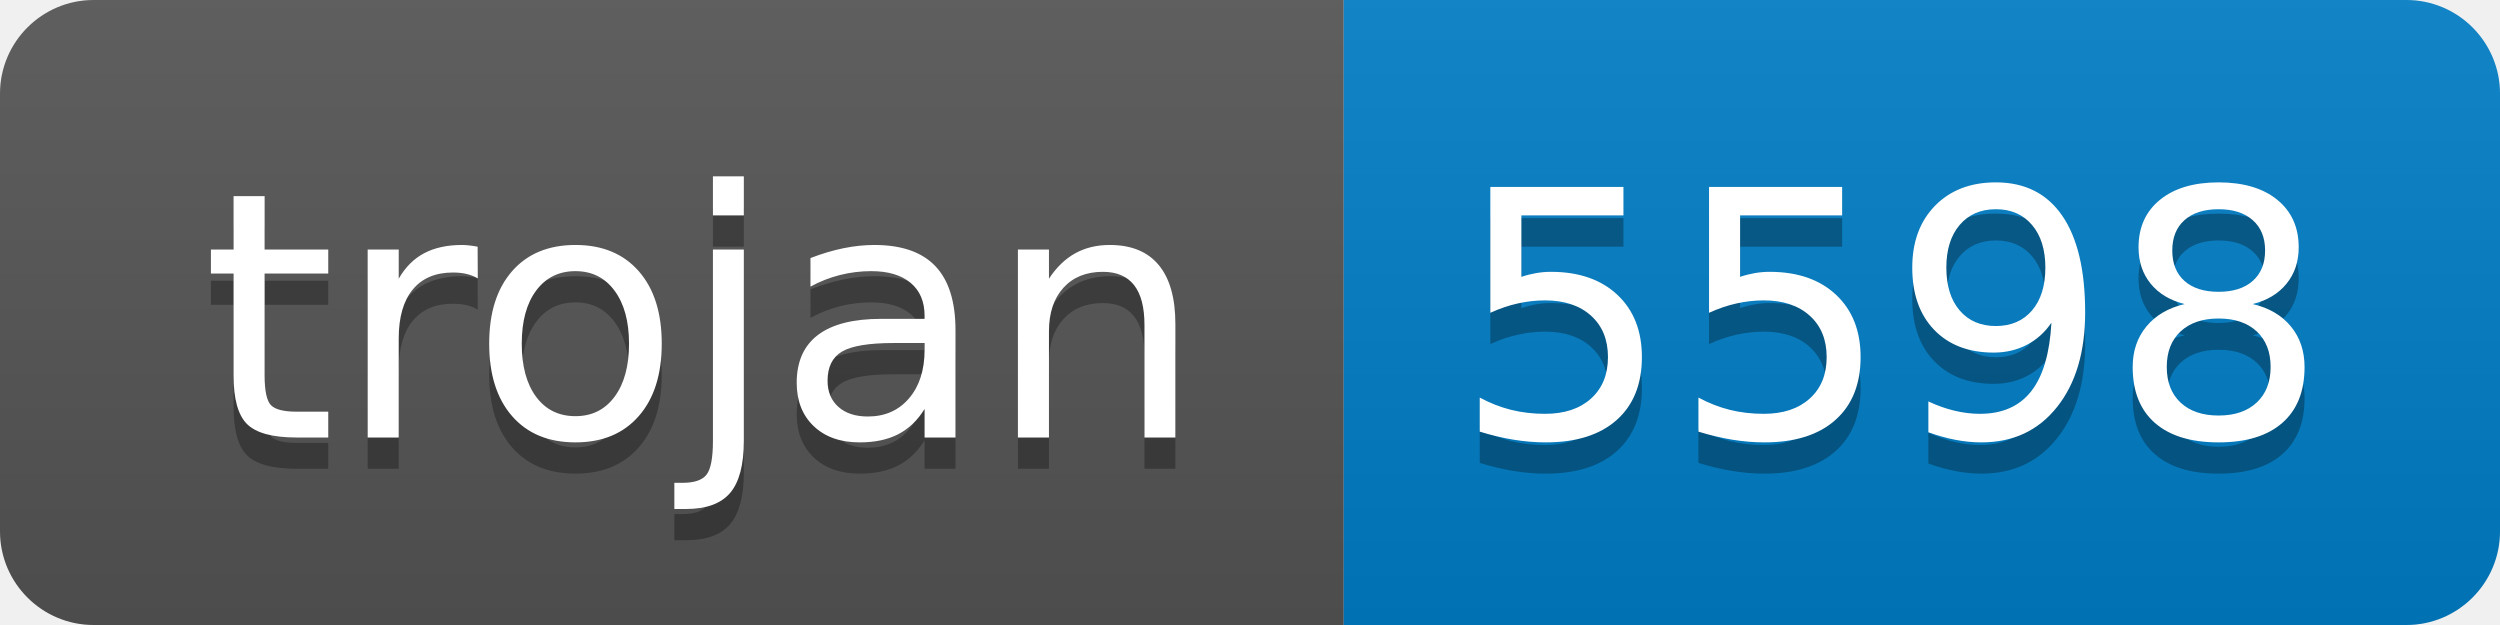
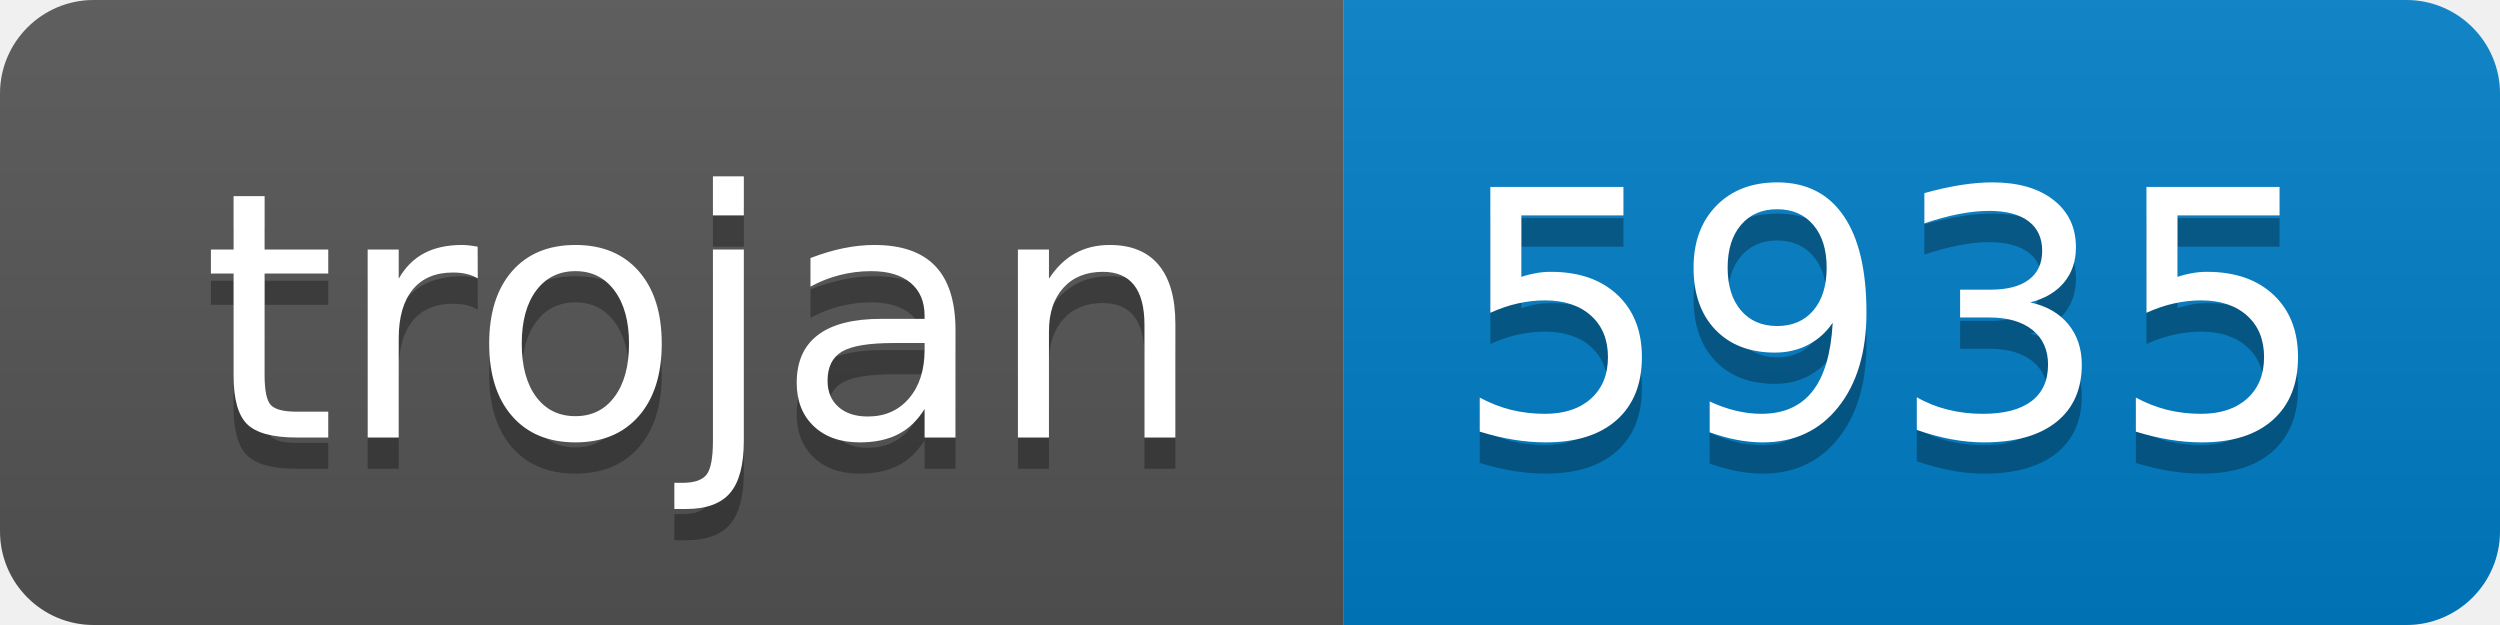
- <svg xmlns="http://www.w3.org/2000/svg" width="80" height="20" role="img" aria-label="trojan: 5598">
+ <svg xmlns="http://www.w3.org/2000/svg" width="80" height="20" role="img" aria-label="trojan: 5935">
  <linearGradient id="s" x2="0" y2="100%">
    <stop offset="0" stop-color="#bbb" stop-opacity=".1" />
    <stop offset="1" stop-opacity=".1" />
  </linearGradient>
  <clipPath id="r">
    <rect width="80" height="20" rx="3" fill="#fff" />
  </clipPath>
  <g clip-path="url(#r)">
    <rect width="43" height="20" fill="#555" />
    <rect x="43" width="37" height="20" fill="#007ec6" />
    <rect width="80" height="20" fill="url(#s)" />
  </g>
  <g fill="#fff" text-anchor="middle" font-family="Verdana,Geneva,DejaVu Sans,sans-serif" text-rendering="geometricPrecision" font-size="110">
    <text aria-hidden="true" x="225" y="150" fill="#010101" fill-opacity=".3" transform="scale(.1)" textLength="330">trojan</text>
    <text x="225" y="140" transform="scale(.1)" fill="#fff" textLength="330">trojan</text>
-     <text aria-hidden="true" x="605" y="150" fill="#010101" fill-opacity=".3" transform="scale(.1)" textLength="270">5598</text>
-     <text x="605" y="140" transform="scale(.1)" fill="#fff" textLength="270">5598</text>
+     <text aria-hidden="true" x="605" y="150" fill="#010101" fill-opacity=".3" transform="scale(.1)" textLength="270">5935</text>
+     <text x="605" y="140" transform="scale(.1)" fill="#fff" textLength="270">5935</text>
  </g>
</svg>
